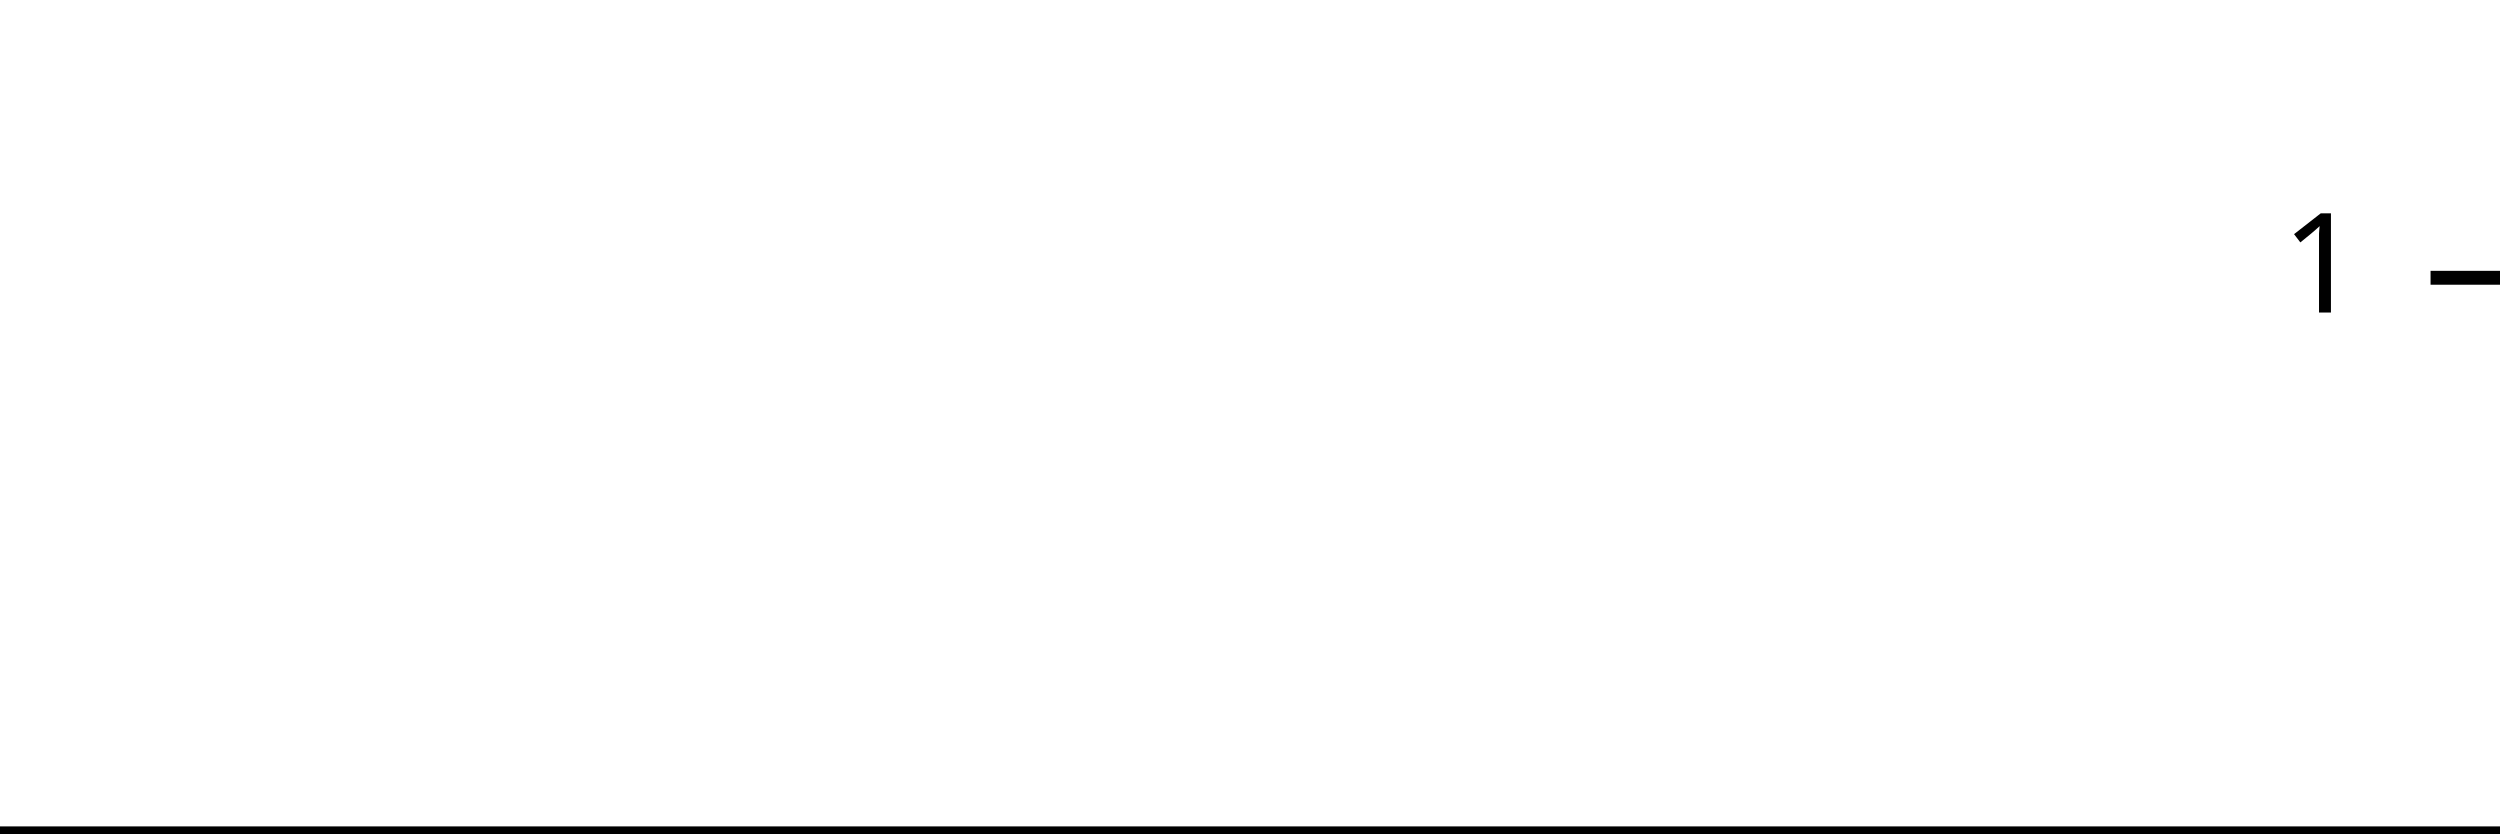
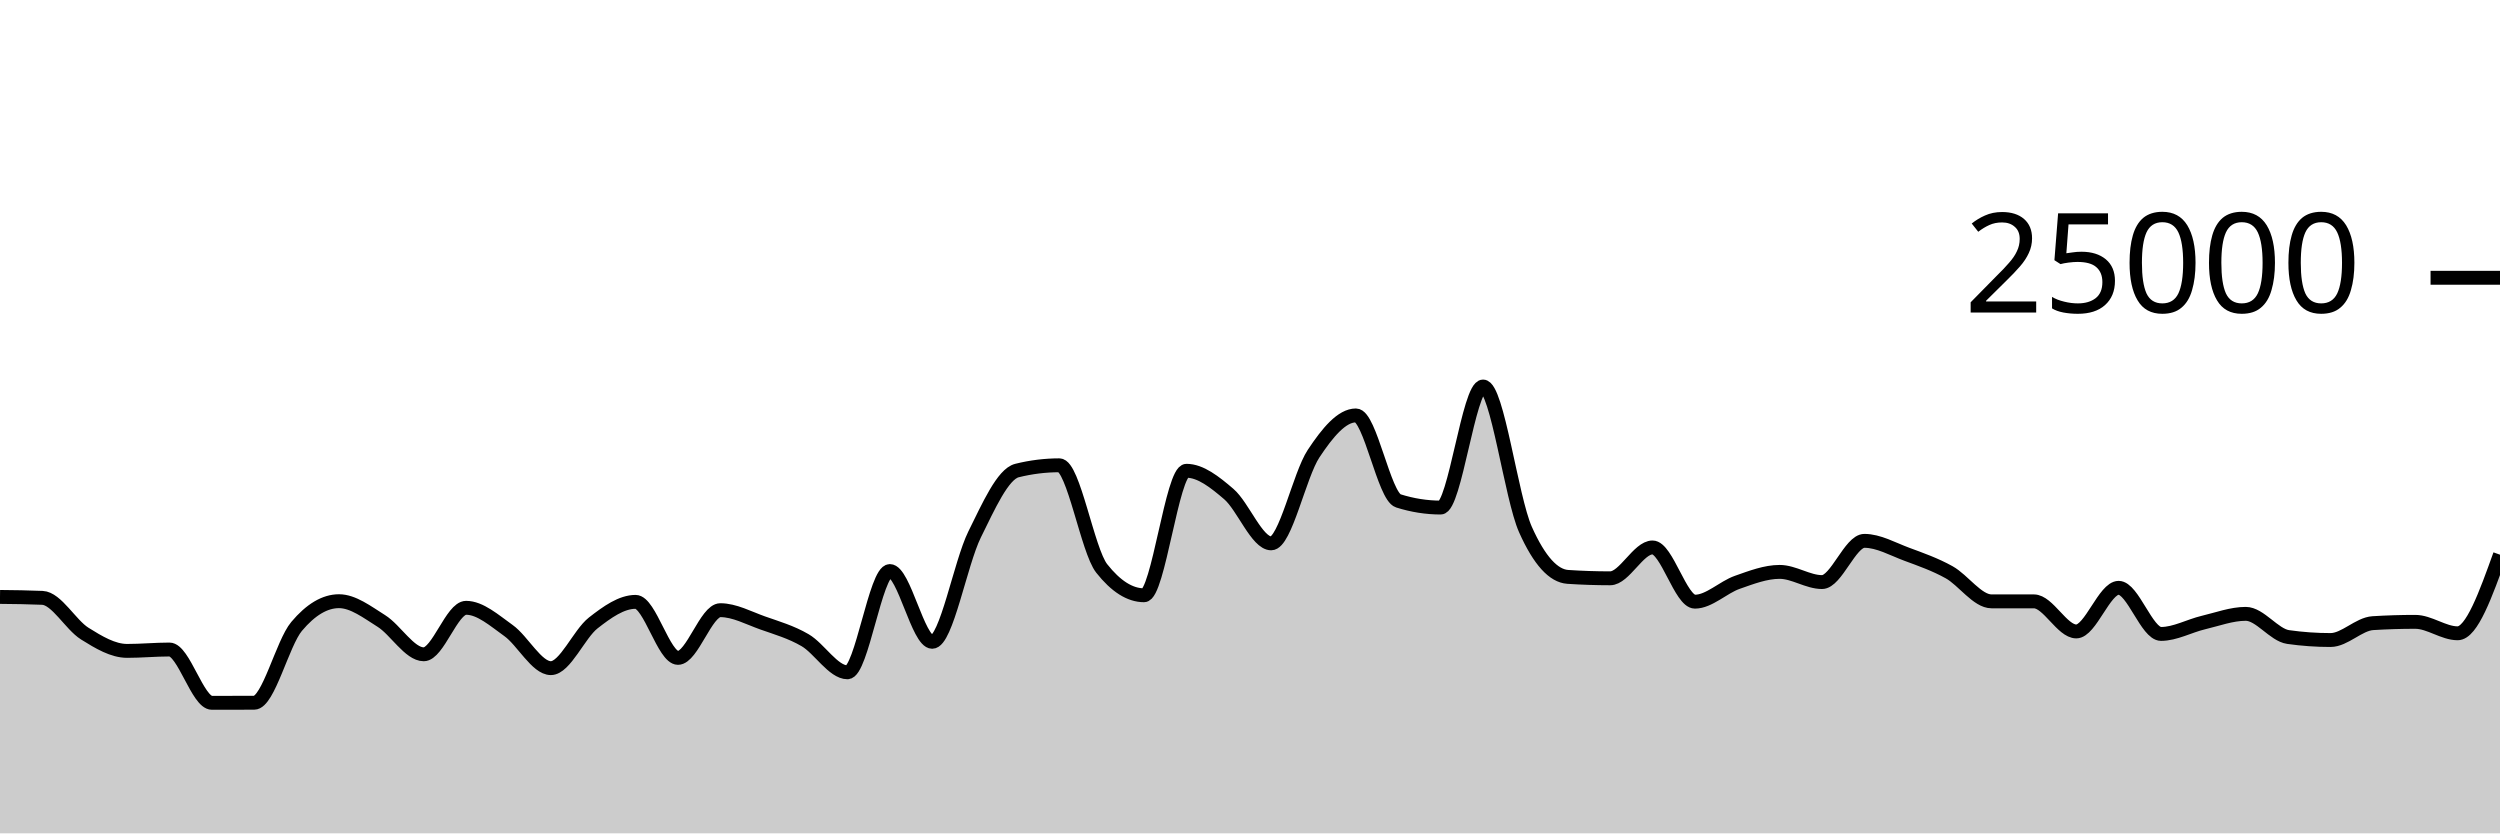
<svg xmlns="http://www.w3.org/2000/svg" viewBox="0 0 180 60">
  <g transform="translate(0,20)">
-     <path class="area" fill="rgba(0, 0, 0, 0.2)" d="M0,40C1.034,40,2.069,40,3.103,40C4.138,40,5.172,40,6.207,40C7.241,40,8.276,40,9.31,40C10.345,40,11.379,40,12.414,40C13.448,40,14.483,40,15.517,40C16.552,40,17.586,40,18.621,40C19.655,40,20.69,40,21.724,40C22.759,40,23.793,40,24.828,40C25.862,40,26.897,40,27.931,40C28.966,40,30,40,31.034,40C32.069,40,33.103,40,34.138,40C35.172,40,36.207,40,37.241,40C38.276,40,39.31,40,40.345,40C41.379,40,42.414,40,43.448,40C44.483,40,45.517,40,46.552,40C47.586,40,48.621,40,49.655,40C50.69,40,51.724,40,52.759,40C53.793,40,54.828,40,55.862,40C56.897,40,57.931,40,58.966,40C60,40,61.034,40,62.069,40C63.103,40,64.138,40,65.172,40C66.207,40,67.241,40,68.276,40C69.31,40,70.345,40,71.379,40C72.414,40,73.448,40,74.483,40C75.517,40,76.552,40,77.586,40C78.621,40,79.655,40,80.69,40C81.724,40,82.759,40,83.793,40C84.828,40,85.862,40,86.897,40C87.931,40,88.966,40,90,40C91.034,40,92.069,40,93.103,40C94.138,40,95.172,40,96.207,40C97.241,40,98.276,40,99.31,40C100.345,40,101.379,40,102.414,40C103.448,40,104.483,40,105.517,40C106.552,40,107.586,40,108.621,40C109.655,40,110.69,40,111.724,40C112.759,40,113.793,40,114.828,40C115.862,40,116.897,40,117.931,40C118.966,40,120,40,121.034,40C122.069,40,123.103,40,124.138,40C125.172,40,126.207,40,127.241,40C128.276,40,129.31,40,130.345,40C131.379,40,132.414,40,133.448,40C134.483,40,135.517,40,136.552,40C137.586,40,138.621,40,139.655,40C140.69,40,141.724,40,142.759,40C143.793,40,144.828,40,145.862,40C146.897,40,147.931,40,148.966,40C150,40,151.034,40,152.069,40C153.103,40,154.138,40,155.172,40C156.207,40,157.241,40,158.276,40C159.31,40,160.345,40,161.379,40C162.414,40,163.448,40,164.483,40C165.517,40,166.552,40,167.586,40C168.621,40,169.655,40,170.69,40C171.724,40,172.759,40,173.793,40C174.828,40,175.862,40,176.897,40C177.931,40,178.966,40,180,40L180,40C178.966,40,177.931,40,176.897,40C175.862,40,174.828,40,173.793,40C172.759,40,171.724,40,170.69,40C169.655,40,168.621,40,167.586,40C166.552,40,165.517,40,164.483,40C163.448,40,162.414,40,161.379,40C160.345,40,159.31,40,158.276,40C157.241,40,156.207,40,155.172,40C154.138,40,153.103,40,152.069,40C151.034,40,150,40,148.966,40C147.931,40,146.897,40,145.862,40C144.828,40,143.793,40,142.759,40C141.724,40,140.69,40,139.655,40C138.621,40,137.586,40,136.552,40C135.517,40,134.483,40,133.448,40C132.414,40,131.379,40,130.345,40C129.31,40,128.276,40,127.241,40C126.207,40,125.172,40,124.138,40C123.103,40,122.069,40,121.034,40C120,40,118.966,40,117.931,40C116.897,40,115.862,40,114.828,40C113.793,40,112.759,40,111.724,40C110.69,40,109.655,40,108.621,40C107.586,40,106.552,40,105.517,40C104.483,40,103.448,40,102.414,40C101.379,40,100.345,40,99.31,40C98.276,40,97.241,40,96.207,40C95.172,40,94.138,40,93.103,40C92.069,40,91.034,40,90,40C88.966,40,87.931,40,86.897,40C85.862,40,84.828,40,83.793,40C82.759,40,81.724,40,80.69,40C79.655,40,78.621,40,77.586,40C76.552,40,75.517,40,74.483,40C73.448,40,72.414,40,71.379,40C70.345,40,69.31,40,68.276,40C67.241,40,66.207,40,65.172,40C64.138,40,63.103,40,62.069,40C61.034,40,60,40,58.966,40C57.931,40,56.897,40,55.862,40C54.828,40,53.793,40,52.759,40C51.724,40,50.69,40,49.655,40C48.621,40,47.586,40,46.552,40C45.517,40,44.483,40,43.448,40C42.414,40,41.379,40,40.345,40C39.31,40,38.276,40,37.241,40C36.207,40,35.172,40,34.138,40C33.103,40,32.069,40,31.034,40C30,40,28.966,40,27.931,40C26.897,40,25.862,40,24.828,40C23.793,40,22.759,40,21.724,40C20.69,40,19.655,40,18.621,40C17.586,40,16.552,40,15.517,40C14.483,40,13.448,40,12.414,40C11.379,40,10.345,40,9.31,40C8.276,40,7.241,40,6.207,40C5.172,40,4.138,40,3.103,40C2.069,40,1.034,40,0,40Z" />
-     <path class="line" stroke="black" fill="none" d="M0,40C1.034,40,2.069,40,3.103,40C4.138,40,5.172,40,6.207,40C7.241,40,8.276,40,9.31,40C10.345,40,11.379,40,12.414,40C13.448,40,14.483,40,15.517,40C16.552,40,17.586,40,18.621,40C19.655,40,20.69,40,21.724,40C22.759,40,23.793,40,24.828,40C25.862,40,26.897,40,27.931,40C28.966,40,30,40,31.034,40C32.069,40,33.103,40,34.138,40C35.172,40,36.207,40,37.241,40C38.276,40,39.31,40,40.345,40C41.379,40,42.414,40,43.448,40C44.483,40,45.517,40,46.552,40C47.586,40,48.621,40,49.655,40C50.69,40,51.724,40,52.759,40C53.793,40,54.828,40,55.862,40C56.897,40,57.931,40,58.966,40C60,40,61.034,40,62.069,40C63.103,40,64.138,40,65.172,40C66.207,40,67.241,40,68.276,40C69.31,40,70.345,40,71.379,40C72.414,40,73.448,40,74.483,40C75.517,40,76.552,40,77.586,40C78.621,40,79.655,40,80.69,40C81.724,40,82.759,40,83.793,40C84.828,40,85.862,40,86.897,40C87.931,40,88.966,40,90,40C91.034,40,92.069,40,93.103,40C94.138,40,95.172,40,96.207,40C97.241,40,98.276,40,99.31,40C100.345,40,101.379,40,102.414,40C103.448,40,104.483,40,105.517,40C106.552,40,107.586,40,108.621,40C109.655,40,110.69,40,111.724,40C112.759,40,113.793,40,114.828,40C115.862,40,116.897,40,117.931,40C118.966,40,120,40,121.034,40C122.069,40,123.103,40,124.138,40C125.172,40,126.207,40,127.241,40C128.276,40,129.31,40,130.345,40C131.379,40,132.414,40,133.448,40C134.483,40,135.517,40,136.552,40C137.586,40,138.621,40,139.655,40C140.69,40,141.724,40,142.759,40C143.793,40,144.828,40,145.862,40C146.897,40,147.931,40,148.966,40C150,40,151.034,40,152.069,40C153.103,40,154.138,40,155.172,40C156.207,40,157.241,40,158.276,40C159.31,40,160.345,40,161.379,40C162.414,40,163.448,40,164.483,40C165.517,40,166.552,40,167.586,40C168.621,40,169.655,40,170.69,40C171.724,40,172.759,40,173.793,40C174.828,40,175.862,40,176.897,40C177.931,40,178.966,40,180,40" />
+     <path class="area" fill="rgba(0, 0, 0, 0.2)" d="M0,22.979C1.017,22.99,2.034,23.001,3.051,23.045C4.068,23.089,5.085,24.983,6.102,25.619C7.119,26.256,8.136,26.864,9.153,26.864C10.169,26.864,11.186,26.765,12.203,26.765C13.22,26.765,14.237,30.603,15.254,30.603C16.271,30.603,17.288,30.601,18.305,30.597C19.322,30.593,20.339,26.31,21.356,25.101C22.373,23.891,23.39,23.286,24.407,23.286C25.424,23.286,26.441,24.073,27.458,24.71C28.475,25.347,29.492,27.109,30.508,27.109C31.525,27.109,32.542,23.762,33.559,23.762C34.576,23.762,35.593,24.674,36.61,25.398C37.627,26.122,38.644,28.106,39.661,28.106C40.678,28.106,41.695,25.648,42.712,24.853C43.729,24.058,44.746,23.334,45.763,23.334C46.78,23.334,47.797,27.368,48.814,27.368C49.831,27.368,50.847,23.933,51.864,23.933C52.881,23.933,53.898,24.493,54.915,24.853C55.932,25.213,56.949,25.501,57.966,26.093C58.983,26.685,60,28.406,61.017,28.406C62.034,28.406,63.051,21.114,64.068,21.114C65.085,21.114,66.102,26.211,67.119,26.211C68.136,26.211,69.153,20.54,70.169,18.485C71.186,16.43,72.203,14.133,73.22,13.88C74.237,13.627,75.254,13.501,76.271,13.501C77.288,13.501,78.305,19.638,79.322,20.926C80.339,22.215,81.356,22.859,82.373,22.859C83.39,22.859,84.407,13.896,85.424,13.896C86.441,13.896,87.458,14.702,88.475,15.573C89.492,16.444,90.508,19.122,91.525,19.122C92.542,19.122,93.559,14.201,94.576,12.666C95.593,11.13,96.61,9.91,97.627,9.91C98.644,9.91,99.661,15.741,100.678,16.062C101.695,16.383,102.712,16.544,103.729,16.544C104.746,16.544,105.763,7.829,106.78,7.829C107.797,7.829,108.814,15.848,109.831,18.123C110.847,20.398,111.864,21.468,112.881,21.536C113.898,21.604,114.915,21.638,115.932,21.638C116.949,21.638,117.966,19.416,118.983,19.416C120,19.416,121.017,23.32,122.034,23.32C123.051,23.32,124.068,22.285,125.085,21.928C126.102,21.571,127.119,21.176,128.136,21.176C129.153,21.176,130.169,21.909,131.186,21.909C132.203,21.909,133.22,18.941,134.237,18.941C135.254,18.941,136.271,19.529,137.288,19.906C138.305,20.283,139.322,20.638,140.339,21.203C141.356,21.769,142.373,23.298,143.39,23.298C144.407,23.298,145.424,23.298,146.441,23.298C147.458,23.298,148.475,25.464,149.492,25.464C150.508,25.464,151.525,22.323,152.542,22.323C153.559,22.323,154.576,25.643,155.593,25.643C156.61,25.643,157.627,25.065,158.644,24.824C159.661,24.583,160.678,24.197,161.695,24.197C162.712,24.197,163.729,25.722,164.746,25.866C165.763,26.01,166.78,26.082,167.797,26.082C168.814,26.082,169.831,24.93,170.847,24.867C171.864,24.804,172.881,24.773,173.898,24.773C174.915,24.773,175.932,25.597,176.949,25.597C177.966,25.597,178.983,22.767,180,19.938L180,40C178.983,40,177.966,40,176.949,40C175.932,40,174.915,40,173.898,40C172.881,40,171.864,40,170.847,40C169.831,40,168.814,40,167.797,40C166.78,40,165.763,40,164.746,40C163.729,40,162.712,40,161.695,40C160.678,40,159.661,40,158.644,40C157.627,40,156.61,40,155.593,40C154.576,40,153.559,40,152.542,40C151.525,40,150.508,40,149.492,40C148.475,40,147.458,40,146.441,40C145.424,40,144.407,40,143.39,40C142.373,40,141.356,40,140.339,40C139.322,40,138.305,40,137.288,40C136.271,40,135.254,40,134.237,40C133.22,40,132.203,40,131.186,40C130.169,40,129.153,40,128.136,40C127.119,40,126.102,40,125.085,40C124.068,40,123.051,40,122.034,40C121.017,40,120,40,118.983,40C117.966,40,116.949,40,115.932,40C114.915,40,113.898,40,112.881,40C111.864,40,110.847,40,109.831,40C108.814,40,107.797,40,106.78,40C105.763,40,104.746,40,103.729,40C102.712,40,101.695,40,100.678,40C99.661,40,98.644,40,97.627,40C96.61,40,95.593,40,94.576,40C93.559,40,92.542,40,91.525,40C90.508,40,89.492,40,88.475,40C87.458,40,86.441,40,85.424,40C84.407,40,83.39,40,82.373,40C81.356,40,80.339,40,79.322,40C78.305,40,77.288,40,76.271,40C75.254,40,74.237,40,73.22,40C72.203,40,71.186,40,70.169,40C69.153,40,68.136,40,67.119,40C66.102,40,65.085,40,64.068,40C63.051,40,62.034,40,61.017,40C60,40,58.983,40,57.966,40C56.949,40,55.932,40,54.915,40C53.898,40,52.881,40,51.864,40C50.847,40,49.831,40,48.814,40C47.797,40,46.78,40,45.763,40C44.746,40,43.729,40,42.712,40C41.695,40,40.678,40,39.661,40C38.644,40,37.627,40,36.61,40C35.593,40,34.576,40,33.559,40C32.542,40,31.525,40,30.508,40C29.492,40,28.475,40,27.458,40C26.441,40,25.424,40,24.407,40C23.39,40,22.373,40,21.356,40C20.339,40,19.322,40,18.305,40C17.288,40,16.271,40,15.254,40C14.237,40,13.22,40,12.203,40C11.186,40,10.169,40,9.153,40C8.136,40,7.119,40,6.102,40C5.085,40,4.068,40,3.051,40C2.034,40,1.017,40,0,40Z" />
+     <path class="line" stroke="black" fill="none" d="M0,22.979C1.017,22.99,2.034,23.001,3.051,23.045C4.068,23.089,5.085,24.983,6.102,25.619C7.119,26.256,8.136,26.864,9.153,26.864C10.169,26.864,11.186,26.765,12.203,26.765C13.22,26.765,14.237,30.603,15.254,30.603C16.271,30.603,17.288,30.601,18.305,30.597C19.322,30.593,20.339,26.31,21.356,25.101C22.373,23.891,23.39,23.286,24.407,23.286C25.424,23.286,26.441,24.073,27.458,24.71C28.475,25.347,29.492,27.109,30.508,27.109C31.525,27.109,32.542,23.762,33.559,23.762C34.576,23.762,35.593,24.674,36.61,25.398C37.627,26.122,38.644,28.106,39.661,28.106C40.678,28.106,41.695,25.648,42.712,24.853C43.729,24.058,44.746,23.334,45.763,23.334C46.78,23.334,47.797,27.368,48.814,27.368C49.831,27.368,50.847,23.933,51.864,23.933C52.881,23.933,53.898,24.493,54.915,24.853C55.932,25.213,56.949,25.501,57.966,26.093C58.983,26.685,60,28.406,61.017,28.406C62.034,28.406,63.051,21.114,64.068,21.114C65.085,21.114,66.102,26.211,67.119,26.211C68.136,26.211,69.153,20.54,70.169,18.485C71.186,16.43,72.203,14.133,73.22,13.88C74.237,13.627,75.254,13.501,76.271,13.501C77.288,13.501,78.305,19.638,79.322,20.926C80.339,22.215,81.356,22.859,82.373,22.859C83.39,22.859,84.407,13.896,85.424,13.896C86.441,13.896,87.458,14.702,88.475,15.573C89.492,16.444,90.508,19.122,91.525,19.122C92.542,19.122,93.559,14.201,94.576,12.666C95.593,11.13,96.61,9.91,97.627,9.91C98.644,9.91,99.661,15.741,100.678,16.062C101.695,16.383,102.712,16.544,103.729,16.544C104.746,16.544,105.763,7.829,106.78,7.829C107.797,7.829,108.814,15.848,109.831,18.123C110.847,20.398,111.864,21.468,112.881,21.536C113.898,21.604,114.915,21.638,115.932,21.638C116.949,21.638,117.966,19.416,118.983,19.416C120,19.416,121.017,23.32,122.034,23.32C123.051,23.32,124.068,22.285,125.085,21.928C126.102,21.571,127.119,21.176,128.136,21.176C129.153,21.176,130.169,21.909,131.186,21.909C132.203,21.909,133.22,18.941,134.237,18.941C135.254,18.941,136.271,19.529,137.288,19.906C138.305,20.283,139.322,20.638,140.339,21.203C141.356,21.769,142.373,23.298,143.39,23.298C144.407,23.298,145.424,23.298,146.441,23.298C147.458,23.298,148.475,25.464,149.492,25.464C150.508,25.464,151.525,22.323,152.542,22.323C153.559,22.323,154.576,25.643,155.593,25.643C156.61,25.643,157.627,25.065,158.644,24.824C159.661,24.583,160.678,24.197,161.695,24.197C162.712,24.197,163.729,25.722,164.746,25.866C165.763,26.01,166.78,26.082,167.797,26.082C168.814,26.082,169.831,24.93,170.847,24.867C171.864,24.804,172.881,24.773,173.898,24.773C174.915,24.773,175.932,25.597,176.949,25.597C177.966,25.597,178.983,22.767,180,19.938" />
    <path class="axis-ceiling" stroke-width="1" stroke="black" fill="none" d="M175,0L180,0" />
-     <text class="axis-ceiling-label" font-family="sans-serif" text-anchor="end" font-size="10px" x="170" y="2.5">1</text>
+     <text class="axis-ceiling-label" font-family="sans-serif" text-anchor="end" font-size="10px" x="170" y="2.5">25000</text>
  </g>
</svg>
